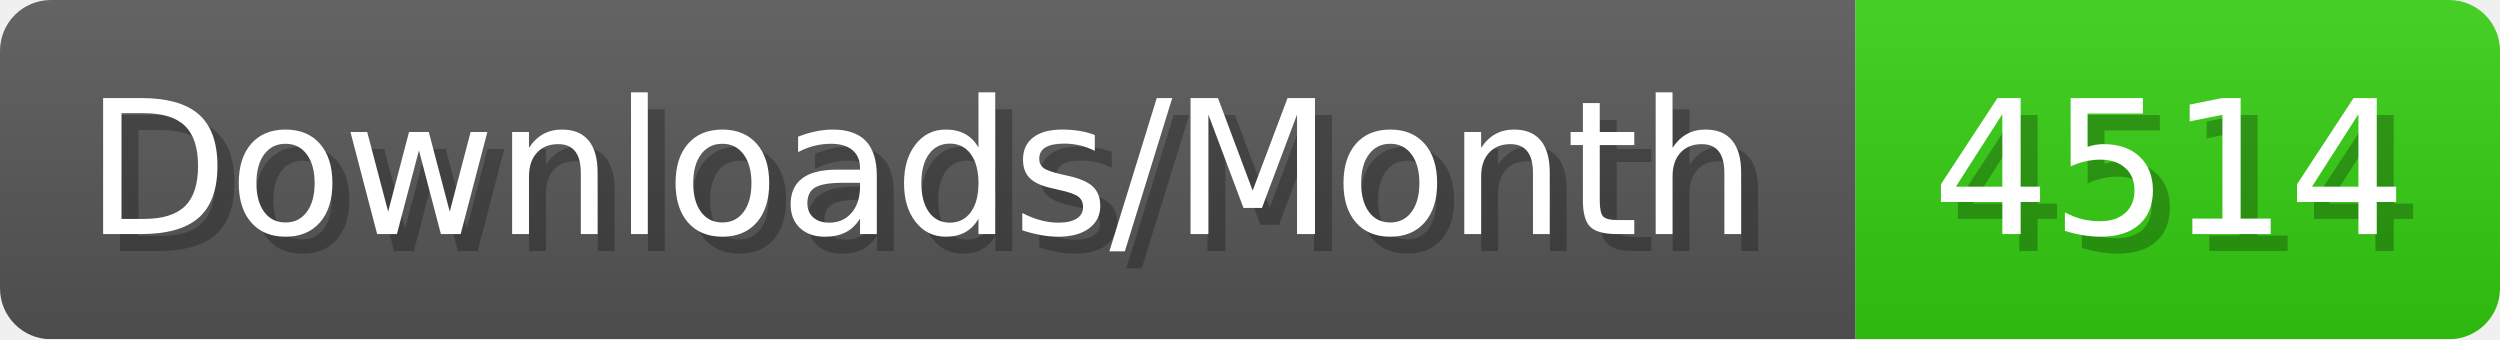
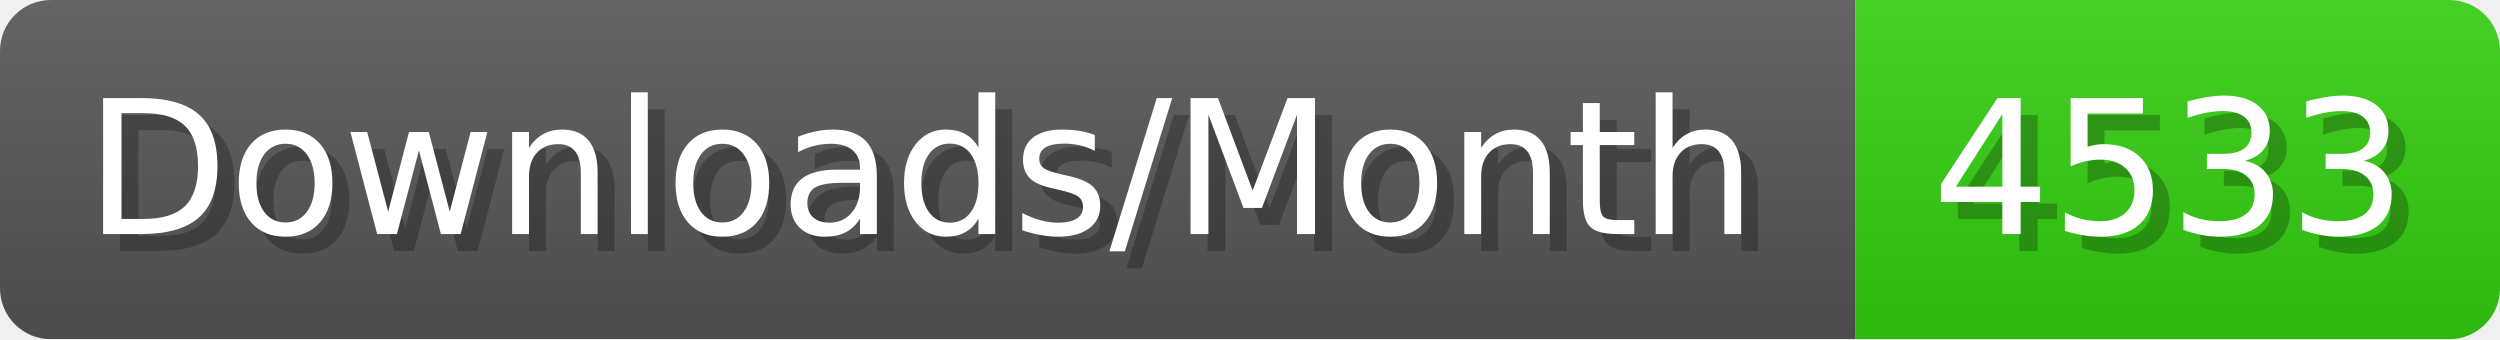
- <svg xmlns="http://www.w3.org/2000/svg" width="147.4" height="20" viewBox="0 0 1474 200" role="img" aria-label="Downloads/Month: 4514">
+ <svg xmlns="http://www.w3.org/2000/svg" width="147.4" height="20" viewBox="0 0 1474 200" role="img" aria-label="Downloads/Month: 4533">
  <linearGradient id="YlXUI" x2="0" y2="100%">
    <stop offset="0" stop-opacity=".1" stop-color="#EEE" />
    <stop offset="1" stop-opacity=".1" />
  </linearGradient>
  <mask id="JHhop">
    <rect width="1474" height="200" rx="30" fill="#FFF" />
  </mask>
  <g mask="url(#JHhop)">
    <rect width="1094" height="200" fill="#555" />
    <rect width="380" height="200" fill="#3C1" x="1094" />
    <rect width="1474" height="200" fill="url(#YlXUI)" />
  </g>
  <g aria-hidden="true" fill="#fff" text-anchor="start" font-family="Verdana,DejaVu Sans,sans-serif" font-size="110">
    <text x="60" y="148" textLength="994" fill="#000" opacity="0.25">Downloads/Month</text>
    <text x="50" y="138" textLength="994">Downloads/Month</text>
-     <text x="1149" y="148" textLength="280" fill="#000" opacity="0.25">4514</text>
-     <text x="1139" y="138" textLength="280">4514</text>
+     <text x="1149" y="148" textLength="280" fill="#000" opacity="0.25">4533</text>
+     <text x="1139" y="138" textLength="280">4533</text>
  </g>
</svg>
